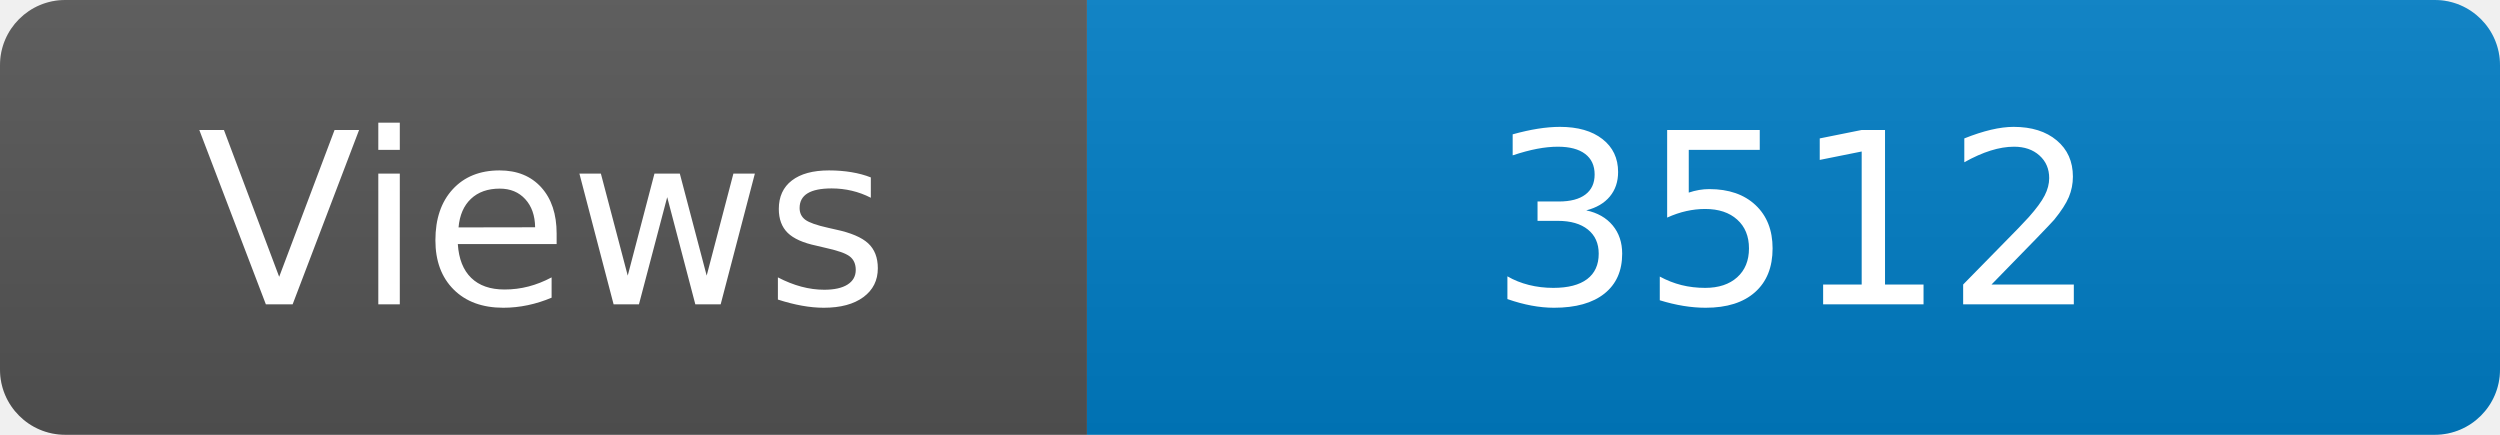
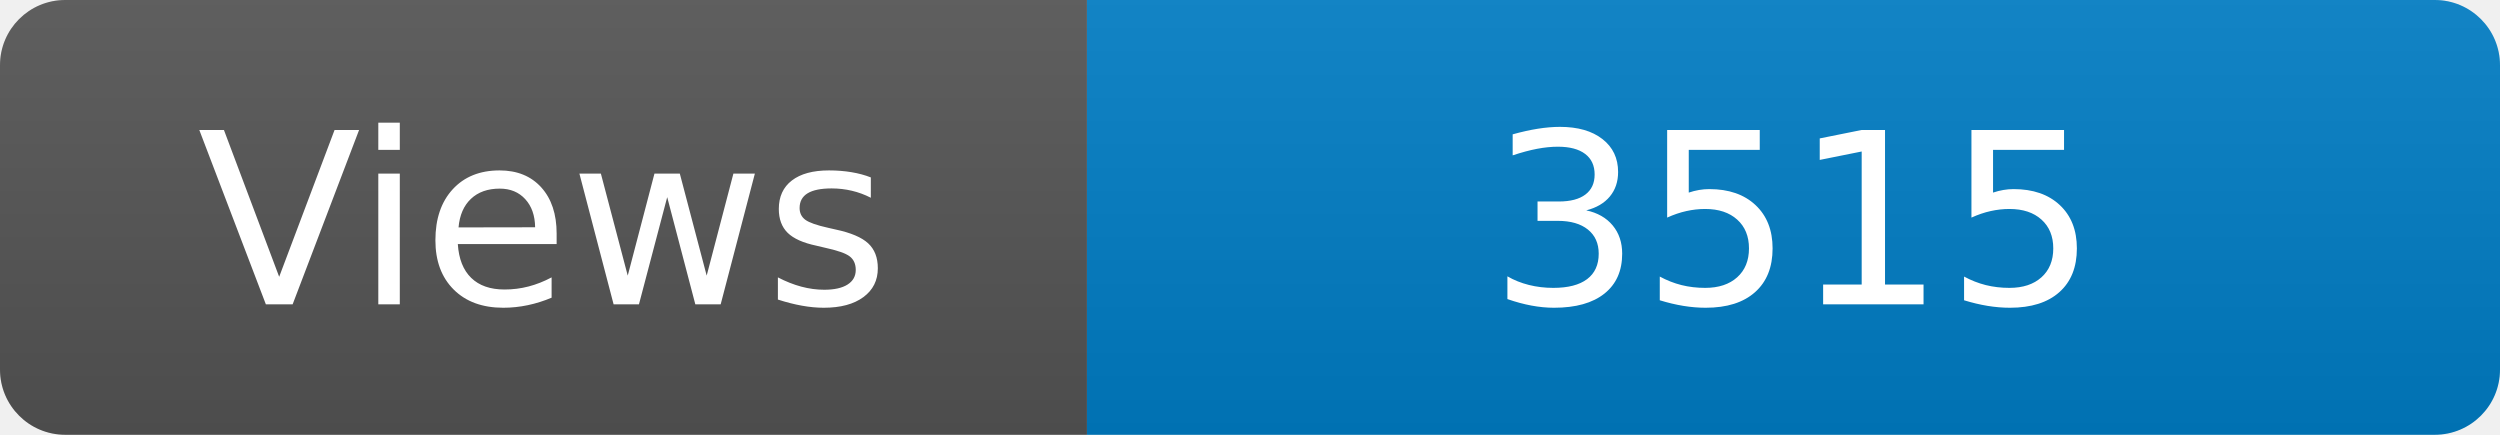
<svg xmlns="http://www.w3.org/2000/svg" width="115" height="20" role="img" aria-label="Maintained?: yes">
  <linearGradient id="s" x2="0" y2="100%">
    <stop offset="0" stop-color="#bbb" stop-opacity=".1" />
    <stop offset="1" stop-opacity=".1" />
  </linearGradient>
  <clipPath id="r">
    <rect width="115" height="20" rx="3" fill="#fff" />
  </clipPath>
  <g clip-path="url(#r)">
    <rect width="50" height="20" fill="#555" />
    <rect x="50" width="160" height="20" fill="#007ec6" />
    <rect width="115" height="20" fill="url(#s)" />
  </g>
  <g fill="#fff" text-anchor="middle" font-family="Verdana,Geneva,DejaVu Sans,sans-serif" font-size="110">
    <text x="250" y="140" transform="scale(.1)" fill="#fff">Views</text>
-     <text x="825" y="140" transform="scale(.1)" fill="#fff">3512</text>
+     <text x="825" y="140" transform="scale(.1)" fill="#fff">3515</text>
  </g>
</svg>
